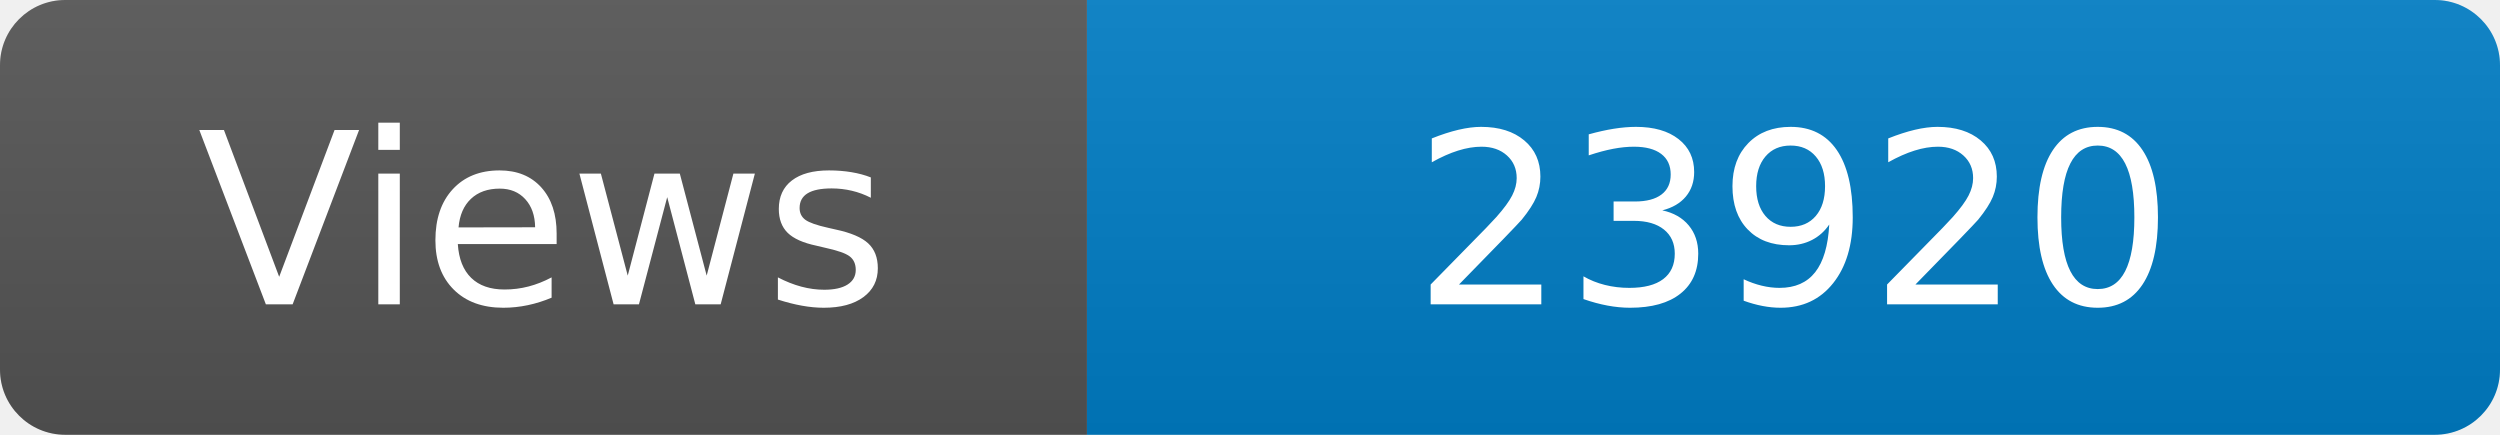
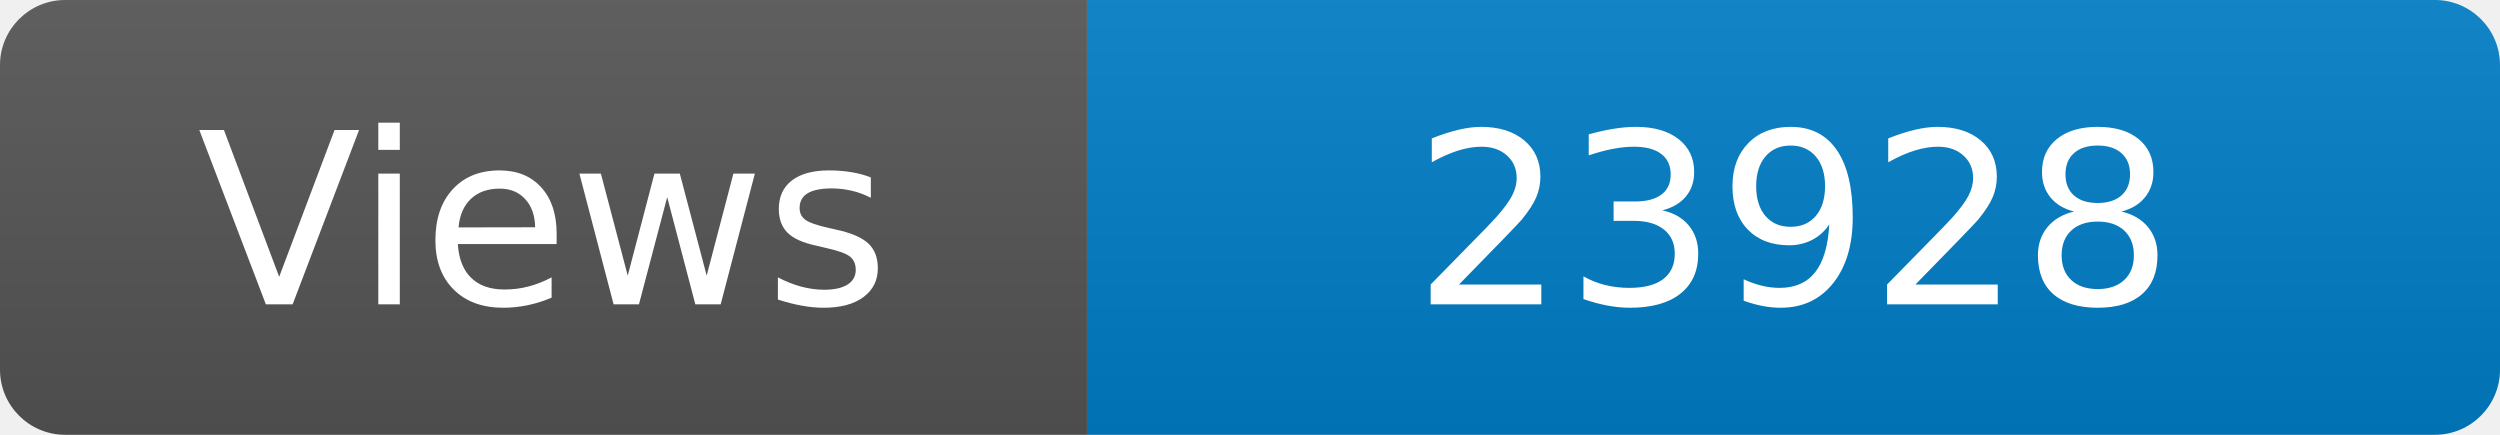
<svg xmlns="http://www.w3.org/2000/svg" width="115" height="20" role="img" aria-label="Maintained?: yes">
  <linearGradient id="s" x2="0" y2="100%">
    <stop offset="0" stop-color="#bbb" stop-opacity=".1" />
    <stop offset="1" stop-opacity=".1" />
  </linearGradient>
  <clipPath id="r">
    <rect width="115" height="20" rx="3" fill="#fff" />
  </clipPath>
  <g clip-path="url(#r)">
    <rect width="50" height="20" fill="#555" />
    <rect x="50" width="160" height="20" fill="#007ec6" />
    <rect width="115" height="20" fill="url(#s)" />
  </g>
  <g fill="#fff" text-anchor="middle" font-family="Verdana,Geneva,DejaVu Sans,sans-serif" font-size="110">
    <text x="250" y="140" transform="scale(.1)" fill="#fff">Views</text>
-     <text x="825" y="140" transform="scale(.1)" fill="#fff">23920</text>
+     <text x="825" y="140" transform="scale(.1)" fill="#fff">23928</text>
  </g>
</svg>
